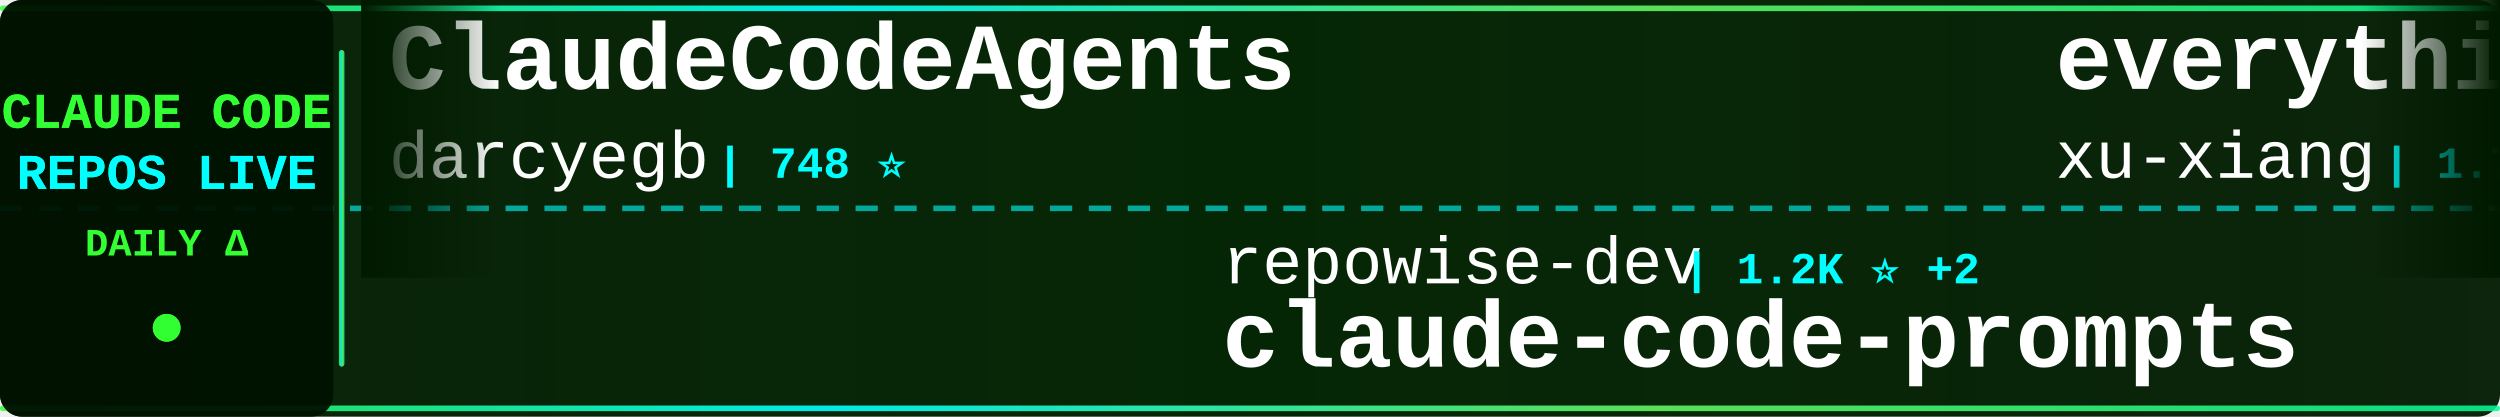
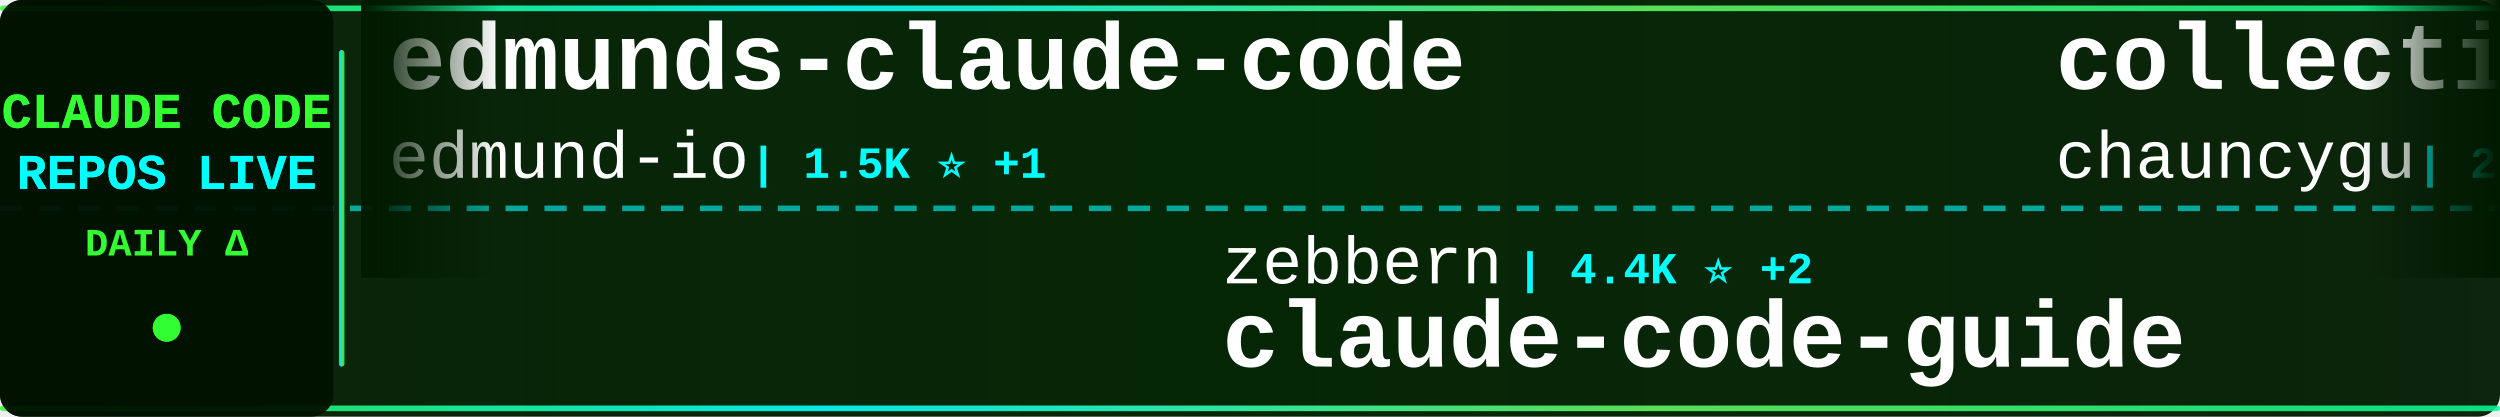
<svg xmlns="http://www.w3.org/2000/svg" width="900" height="150">
  <defs>
    <linearGradient id="tickerBg" x1="0%" y1="0%" x2="100%" y2="0%">
      <stop offset="0%" style="stop-color:#001a00;stop-opacity:0.95" />
      <stop offset="50%" style="stop-color:#002200;stop-opacity:0.98" />
      <stop offset="100%" style="stop-color:#001a00;stop-opacity:0.95" />
    </linearGradient>
    <linearGradient id="borderGrad" x1="0%" y1="0%" x2="100%" y2="0%">
      <stop offset="0%" style="stop-color:#33ff33;stop-opacity:0.85">
        <animate attributeName="stop-opacity" values="0.85;1;0.85" dur="2s" repeatCount="indefinite" />
      </stop>
      <stop offset="33%" style="stop-color:#00ffff;stop-opacity:0.9">
        <animate attributeName="stop-opacity" values="0.9;1;0.9" dur="2.2s" repeatCount="indefinite" />
      </stop>
      <stop offset="66%" style="stop-color:#66ff66;stop-opacity:0.85">
        <animate attributeName="stop-opacity" values="0.85;1;0.85" dur="1.8s" repeatCount="indefinite" />
      </stop>
      <stop offset="100%" style="stop-color:#00ff99;stop-opacity:0.85">
        <animate attributeName="stop-opacity" values="0.85;1;0.85" dur="2s" repeatCount="indefinite" />
      </stop>
    </linearGradient>
    <filter id="textGlow">
      <feGaussianBlur stdDeviation="0.1" result="coloredBlur" />
      <feMerge>
        <feMergeNode in="coloredBlur" />
        <feMergeNode in="SourceGraphic" />
      </feMerge>
    </filter>
    <filter id="metricGlow">
      <feGaussianBlur stdDeviation="0.2" result="coloredBlur" />
      <feMerge>
        <feMergeNode in="coloredBlur" />
        <feMergeNode in="SourceGraphic" />
      </feMerge>
    </filter>
    <linearGradient id="leftFade" x1="0%" y1="0%" x2="100%" y2="0%">
      <stop offset="0%" style="stop-color:#001a00;stop-opacity:1" />
      <stop offset="100%" style="stop-color:#001a00;stop-opacity:0" />
    </linearGradient>
    <linearGradient id="rightFade" x1="0%" y1="0%" x2="100%" y2="0%">
      <stop offset="0%" style="stop-color:#001a00;stop-opacity:0" />
      <stop offset="100%" style="stop-color:#001a00;stop-opacity:1" />
    </linearGradient>
  </defs>
  <rect width="900" height="150" fill="url(#tickerBg)" rx="8" />
  <rect x="0" y="2" width="900" height="2" fill="url(#borderGrad)" rx="1" />
  <rect x="0" y="146" width="900" height="2" fill="url(#borderGrad)" rx="1" />
  <line x1="0" y1="75" x2="900" y2="75" stroke="#00ffff" stroke-width="2" stroke-dasharray="8 6" opacity="0.6" />
  <rect x="0" y="0" width="120" height="150" fill="#001100" opacity="0.95" rx="8" />
  <text x="60" y="46" font-family="'Courier New', monospace" font-size="18" font-weight="bold" fill="#33ff33" text-anchor="middle" filter="url(#textGlow)">
    CLAUDE CODE
  </text>
  <text x="60" y="68" font-family="'Courier New', monospace" font-size="18" font-weight="bold" fill="#00ffff" text-anchor="middle" filter="url(#textGlow)">
    REPOS LIVE
  </text>
  <text x="60" y="92" font-family="'Courier New', monospace" font-size="14" font-weight="bold" fill="#33ff33" text-anchor="middle">
    DAILY Δ
  </text>
  <circle cx="60" cy="118" r="5" fill="#33ff33" filter="url(#metricGlow)">
    <animate attributeName="r" values="4;6;4" dur="1.5s" repeatCount="indefinite" />
    <animate attributeName="opacity" values="0.6;1;0.6" dur="1.5s" repeatCount="indefinite" />
  </circle>
  <rect x="122" y="18" width="2" height="114" fill="url(#borderGrad)" rx="1" />
  <clipPath id="tickerClip">
    <rect x="130" y="0" width="770" height="150" />
  </clipPath>
  <g clip-path="url(#tickerClip)">
    <g id="tickerItems">
      <animateTransform attributeName="transform" attributeType="XML" type="translate" from="0 0" to="-3000 0" dur="54s" repeatCount="indefinite" />
      <g transform="translate(0, 0)">
-         <text x="140" y="32" font-family="'Courier New', monospace" font-size="34" font-weight="bold" fill="#ffffff">ClaudeCodeAgents</text>
-         <text x="140" y="64" font-family="'Courier New', monospace" font-size="24" font-weight="normal" fill="#ffffff" opacity="1.0">darcyegb</text>
-         <text x="258" y="64" font-family="'Courier New', monospace" font-size="16" font-weight="bold" fill="#00ffff"> | 748 ⭐</text>
+         <text x="140" y="32" font-family="'Courier New', monospace" font-size="34" font-weight="bold" fill="#ffffff">edmunds-claude-code</text>
+         <text x="140" y="64" font-family="'Courier New', monospace" font-size="24" font-weight="normal" fill="#ffffff" opacity="1.0">edmund-io</text>
+         <text x="270" y="64" font-family="'Courier New', monospace" font-size="16" font-weight="bold" fill="#00ffff"> | 1.5K ⭐ +1</text>
      </g>
      <g transform="translate(300, 0)">
-         <text x="140" y="102" font-family="'Courier New', monospace" font-size="24" font-weight="normal" fill="#ffffff" opacity="1.0">repowise-dev</text>
-         <text x="306" y="102" font-family="'Courier New', monospace" font-size="16" font-weight="bold" fill="#00ffff"> | 1.2K ⭐ +2</text>
-         <text x="140" y="132" font-family="'Courier New', monospace" font-size="34" font-weight="bold" fill="#ffffff">claude-code-prompts</text>
+         <text x="140" y="102" font-family="'Courier New', monospace" font-size="24" font-weight="normal" fill="#ffffff" opacity="1.0">zebbern</text>
+         <text x="246" y="102" font-family="'Courier New', monospace" font-size="16" font-weight="bold" fill="#00ffff"> | 4.4K ⭐ +2</text>
+         <text x="140" y="132" font-family="'Courier New', monospace" font-size="34" font-weight="bold" fill="#ffffff">claude-code-guide</text>
      </g>
      <g transform="translate(600, 0)">
-         <text x="140" y="32" font-family="'Courier New', monospace" font-size="34" font-weight="bold" fill="#ffffff">everything-claude-code-z...</text>
-         <text x="140" y="64" font-family="'Courier New', monospace" font-size="24" font-weight="normal" fill="#ffffff" opacity="1.0">xu-xiang</text>
-         <text x="258" y="64" font-family="'Courier New', monospace" font-size="16" font-weight="bold" fill="#00ffff"> | 1.7K ⭐ +3</text>
+         <text x="140" y="32" font-family="'Courier New', monospace" font-size="34" font-weight="bold" fill="#ffffff">collection-claude-code-s...</text>
+         <text x="140" y="64" font-family="'Courier New', monospace" font-size="24" font-weight="normal" fill="#ffffff" opacity="1.0">chauncygu</text>
+         <text x="270" y="64" font-family="'Courier New', monospace" font-size="16" font-weight="bold" fill="#00ffff"> | 2.8K ⭐ +1</text>
      </g>
      <g transform="translate(900, 0)">
-         <text x="140" y="102" font-family="'Courier New', monospace" font-size="24" font-weight="normal" fill="#ffffff" opacity="1.0">liuup</text>
-         <text x="222" y="102" font-family="'Courier New', monospace" font-size="16" font-weight="bold" fill="#00ffff"> | 3.6K ⭐ +4</text>
-         <text x="140" y="132" font-family="'Courier New', monospace" font-size="34" font-weight="bold" fill="#ffffff">claude-code-analysis</text>
+         <text x="140" y="102" font-family="'Courier New', monospace" font-size="24" font-weight="normal" fill="#ffffff" opacity="1.0">huangjia2019</text>
+         <text x="306" y="102" font-family="'Courier New', monospace" font-size="16" font-weight="bold" fill="#00ffff"> | 991 ⭐ +1</text>
+         <text x="140" y="132" font-family="'Courier New', monospace" font-size="34" font-weight="bold" fill="#ffffff">claude-code-engineering</text>
      </g>
      <g transform="translate(1200, 0)">
-         <text x="140" y="32" font-family="'Courier New', monospace" font-size="34" font-weight="bold" fill="#ffffff">claude-code-best-practic...</text>
-         <text x="140" y="64" font-family="'Courier New', monospace" font-size="24" font-weight="normal" fill="#ffffff" opacity="1.0">shanraisshan</text>
-         <text x="306" y="64" font-family="'Courier New', monospace" font-size="16" font-weight="bold" fill="#00ffff"> | 63.1K ⭐ +69</text>
+         <text x="140" y="32" font-family="'Courier New', monospace" font-size="34" font-weight="bold" fill="#ffffff">claude-code-my-workflow</text>
+         <text x="140" y="64" font-family="'Courier New', monospace" font-size="24" font-weight="normal" fill="#ffffff" opacity="1.0">pedrohcgs</text>
+         <text x="270" y="64" font-family="'Courier New', monospace" font-size="16" font-weight="bold" fill="#00ffff"> | 1.4K ⭐</text>
      </g>
      <g transform="translate(1500, 0)">
-         <text x="140" y="102" font-family="'Courier New', monospace" font-size="24" font-weight="normal" fill="#ffffff" opacity="1.0">rohitg00</text>
-         <text x="258" y="102" font-family="'Courier New', monospace" font-size="16" font-weight="bold" fill="#00ffff"> | 2.3K ⭐ +6</text>
-         <text x="140" y="132" font-family="'Courier New', monospace" font-size="34" font-weight="bold" fill="#ffffff">awesome-claude-code-tool...</text>
+         <text x="140" y="102" font-family="'Courier New', monospace" font-size="24" font-weight="normal" fill="#ffffff" opacity="1.0">lorryjovens-hub</text>
+         <text x="342" y="102" font-family="'Courier New', monospace" font-size="16" font-weight="bold" fill="#00ffff"> | 1.7K ⭐</text>
+         <text x="140" y="132" font-family="'Courier New', monospace" font-size="34" font-weight="bold" fill="#ffffff">claude-code-rust</text>
      </g>
      <g transform="translate(1800, 0)">
-         <text x="140" y="32" font-family="'Courier New', monospace" font-size="34" font-weight="bold" fill="#ffffff">claude-code-video-toolki...</text>
-         <text x="140" y="64" font-family="'Courier New', monospace" font-size="24" font-weight="normal" fill="#ffffff" opacity="1.0">digitalsamba</text>
-         <text x="306" y="64" font-family="'Courier New', monospace" font-size="16" font-weight="bold" fill="#00ffff"> | 1.8K ⭐ +9</text>
+         <text x="140" y="32" font-family="'Courier New', monospace" font-size="34" font-weight="bold" fill="#ffffff">claude-code-router</text>
+         <text x="140" y="64" font-family="'Courier New', monospace" font-size="24" font-weight="normal" fill="#ffffff" opacity="1.0">musistudio</text>
+         <text x="282" y="64" font-family="'Courier New', monospace" font-size="16" font-weight="bold" fill="#00ffff"> | 35.9K ⭐ +28</text>
      </g>
      <g transform="translate(2100, 0)">
-         <text x="140" y="102" font-family="'Courier New', monospace" font-size="24" font-weight="normal" fill="#ffffff" opacity="1.0">pedrohcgs</text>
-         <text x="270" y="102" font-family="'Courier New', monospace" font-size="16" font-weight="bold" fill="#00ffff"> | 1.4K ⭐</text>
-         <text x="140" y="132" font-family="'Courier New', monospace" font-size="34" font-weight="bold" fill="#ffffff">claude-code-my-workflow</text>
+         <text x="140" y="102" font-family="'Courier New', monospace" font-size="24" font-weight="normal" fill="#ffffff" opacity="1.0">luongnv89</text>
+         <text x="270" y="102" font-family="'Courier New', monospace" font-size="16" font-weight="bold" fill="#00ffff"> | 40.0K ⭐ +34</text>
+         <text x="140" y="132" font-family="'Courier New', monospace" font-size="34" font-weight="bold" fill="#ffffff">claude-howto</text>
      </g>
      <g transform="translate(2400, 0)">
-         <text x="140" y="32" font-family="'Courier New', monospace" font-size="34" font-weight="bold" fill="#ffffff">pi-vs-claude-code</text>
-         <text x="140" y="64" font-family="'Courier New', monospace" font-size="24" font-weight="normal" fill="#ffffff" opacity="1.0">disler</text>
-         <text x="234" y="64" font-family="'Courier New', monospace" font-size="16" font-weight="bold" fill="#00ffff"> | 1.5K ⭐ +4</text>
+         <text x="140" y="32" font-family="'Courier New', monospace" font-size="34" font-weight="bold" fill="#ffffff">claude-code-workflows</text>
+         <text x="140" y="64" font-family="'Courier New', monospace" font-size="24" font-weight="normal" fill="#ffffff" opacity="1.0">OneRedOak</text>
+         <text x="270" y="64" font-family="'Courier New', monospace" font-size="16" font-weight="bold" fill="#00ffff"> | 3.9K ⭐ +1</text>
      </g>
      <g transform="translate(2700, 0)">
-         <text x="140" y="102" font-family="'Courier New', monospace" font-size="24" font-weight="normal" fill="#ffffff" opacity="1.0">zstmfhy</text>
-         <text x="246" y="102" font-family="'Courier New', monospace" font-size="16" font-weight="bold" fill="#00ffff"> | 190 ⭐</text>
-         <text x="140" y="132" font-family="'Courier New', monospace" font-size="34" font-weight="bold" fill="#ffffff">Claude-code</text>
+         <text x="140" y="102" font-family="'Courier New', monospace" font-size="24" font-weight="normal" fill="#ffffff" opacity="1.0">Alishahryar1</text>
+         <text x="306" y="102" font-family="'Courier New', monospace" font-size="16" font-weight="bold" fill="#00ffff"> | 40.8K ⭐ +128</text>
+         <text x="140" y="132" font-family="'Courier New', monospace" font-size="34" font-weight="bold" fill="#ffffff">free-claude-code</text>
      </g>
      <g transform="translate(3000, 0)">
-         <text x="140" y="32" font-family="'Courier New', monospace" font-size="34" font-weight="bold" fill="#ffffff">ClaudeCodeAgents</text>
-         <text x="140" y="64" font-family="'Courier New', monospace" font-size="24" font-weight="normal" fill="#ffffff" opacity="1.0">darcyegb</text>
-         <text x="258" y="64" font-family="'Courier New', monospace" font-size="16" font-weight="bold" fill="#00ffff"> | 748 ⭐</text>
+         <text x="140" y="32" font-family="'Courier New', monospace" font-size="34" font-weight="bold" fill="#ffffff">edmunds-claude-code</text>
+         <text x="140" y="64" font-family="'Courier New', monospace" font-size="24" font-weight="normal" fill="#ffffff" opacity="1.0">edmund-io</text>
+         <text x="270" y="64" font-family="'Courier New', monospace" font-size="16" font-weight="bold" fill="#00ffff"> | 1.5K ⭐ +1</text>
      </g>
      <g transform="translate(3300, 0)">
-         <text x="140" y="102" font-family="'Courier New', monospace" font-size="24" font-weight="normal" fill="#ffffff" opacity="1.0">repowise-dev</text>
-         <text x="306" y="102" font-family="'Courier New', monospace" font-size="16" font-weight="bold" fill="#00ffff"> | 1.2K ⭐ +2</text>
-         <text x="140" y="132" font-family="'Courier New', monospace" font-size="34" font-weight="bold" fill="#ffffff">claude-code-prompts</text>
+         <text x="140" y="102" font-family="'Courier New', monospace" font-size="24" font-weight="normal" fill="#ffffff" opacity="1.0">zebbern</text>
+         <text x="246" y="102" font-family="'Courier New', monospace" font-size="16" font-weight="bold" fill="#00ffff"> | 4.4K ⭐ +2</text>
+         <text x="140" y="132" font-family="'Courier New', monospace" font-size="34" font-weight="bold" fill="#ffffff">claude-code-guide</text>
      </g>
      <g transform="translate(3600, 0)">
-         <text x="140" y="32" font-family="'Courier New', monospace" font-size="34" font-weight="bold" fill="#ffffff">everything-claude-code-z...</text>
-         <text x="140" y="64" font-family="'Courier New', monospace" font-size="24" font-weight="normal" fill="#ffffff" opacity="1.0">xu-xiang</text>
-         <text x="258" y="64" font-family="'Courier New', monospace" font-size="16" font-weight="bold" fill="#00ffff"> | 1.7K ⭐ +3</text>
+         <text x="140" y="32" font-family="'Courier New', monospace" font-size="34" font-weight="bold" fill="#ffffff">collection-claude-code-s...</text>
+         <text x="140" y="64" font-family="'Courier New', monospace" font-size="24" font-weight="normal" fill="#ffffff" opacity="1.0">chauncygu</text>
+         <text x="270" y="64" font-family="'Courier New', monospace" font-size="16" font-weight="bold" fill="#00ffff"> | 2.8K ⭐ +1</text>
      </g>
      <g transform="translate(3900, 0)">
-         <text x="140" y="102" font-family="'Courier New', monospace" font-size="24" font-weight="normal" fill="#ffffff" opacity="1.0">liuup</text>
-         <text x="222" y="102" font-family="'Courier New', monospace" font-size="16" font-weight="bold" fill="#00ffff"> | 3.6K ⭐ +4</text>
-         <text x="140" y="132" font-family="'Courier New', monospace" font-size="34" font-weight="bold" fill="#ffffff">claude-code-analysis</text>
+         <text x="140" y="102" font-family="'Courier New', monospace" font-size="24" font-weight="normal" fill="#ffffff" opacity="1.0">huangjia2019</text>
+         <text x="306" y="102" font-family="'Courier New', monospace" font-size="16" font-weight="bold" fill="#00ffff"> | 991 ⭐ +1</text>
+         <text x="140" y="132" font-family="'Courier New', monospace" font-size="34" font-weight="bold" fill="#ffffff">claude-code-engineering</text>
      </g>
    </g>
  </g>
  <rect x="130" y="0" width="50" height="100" fill="url(#leftFade)" />
  <rect x="850" y="0" width="50" height="100" fill="url(#rightFade)" />
</svg>
